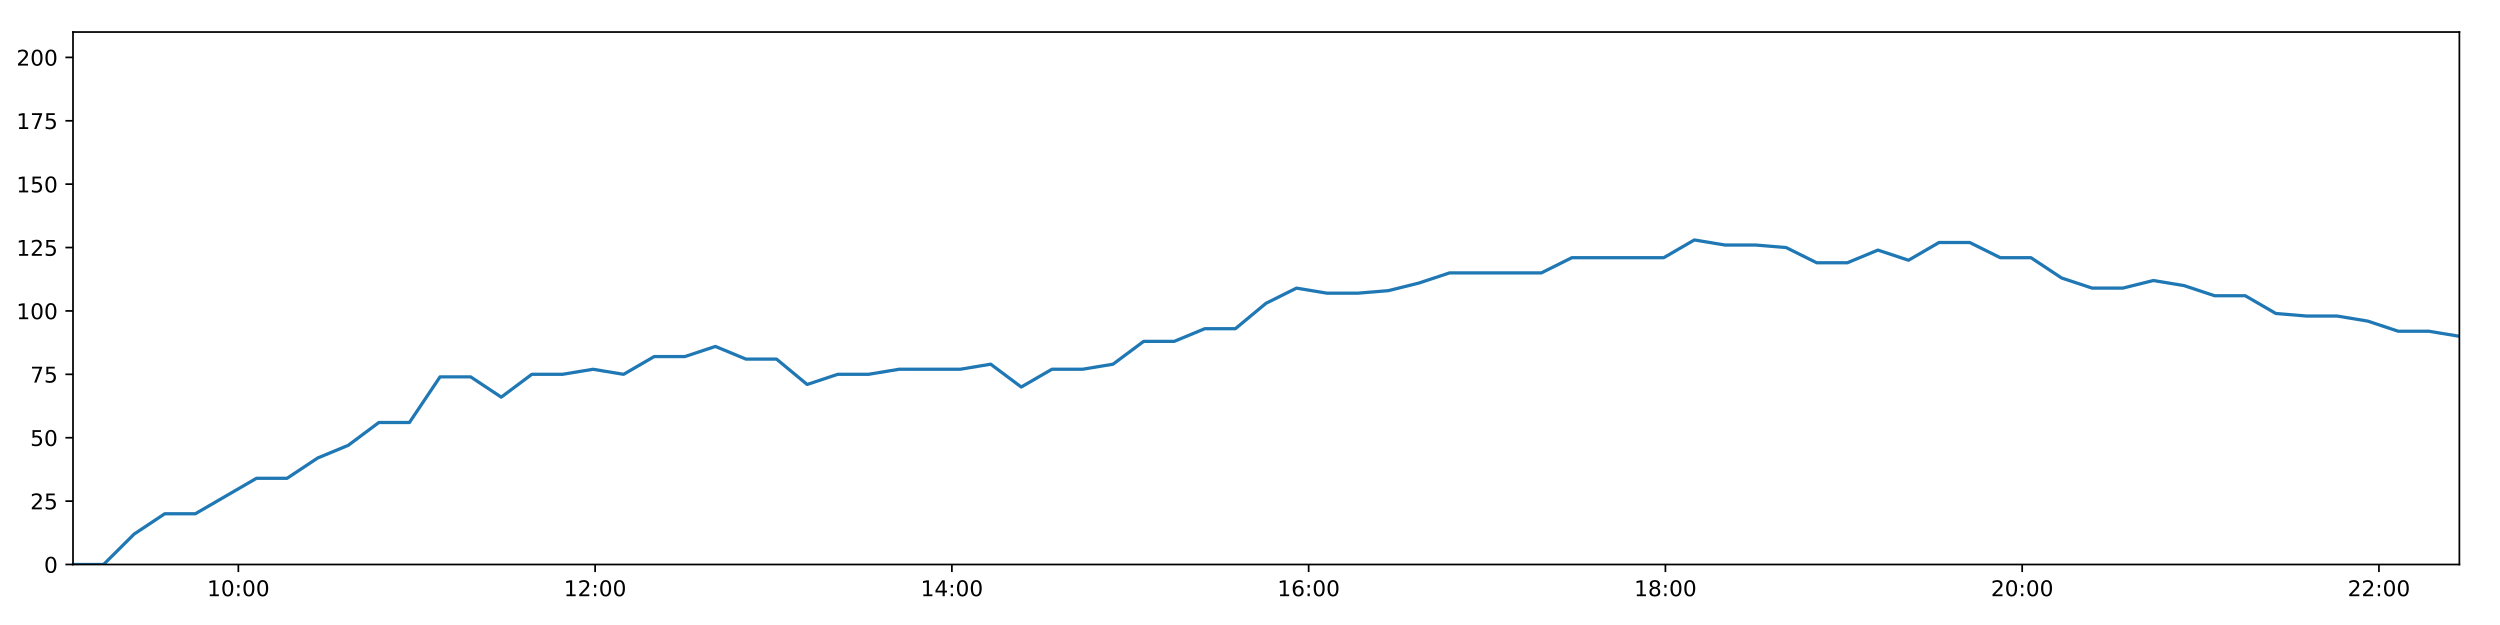
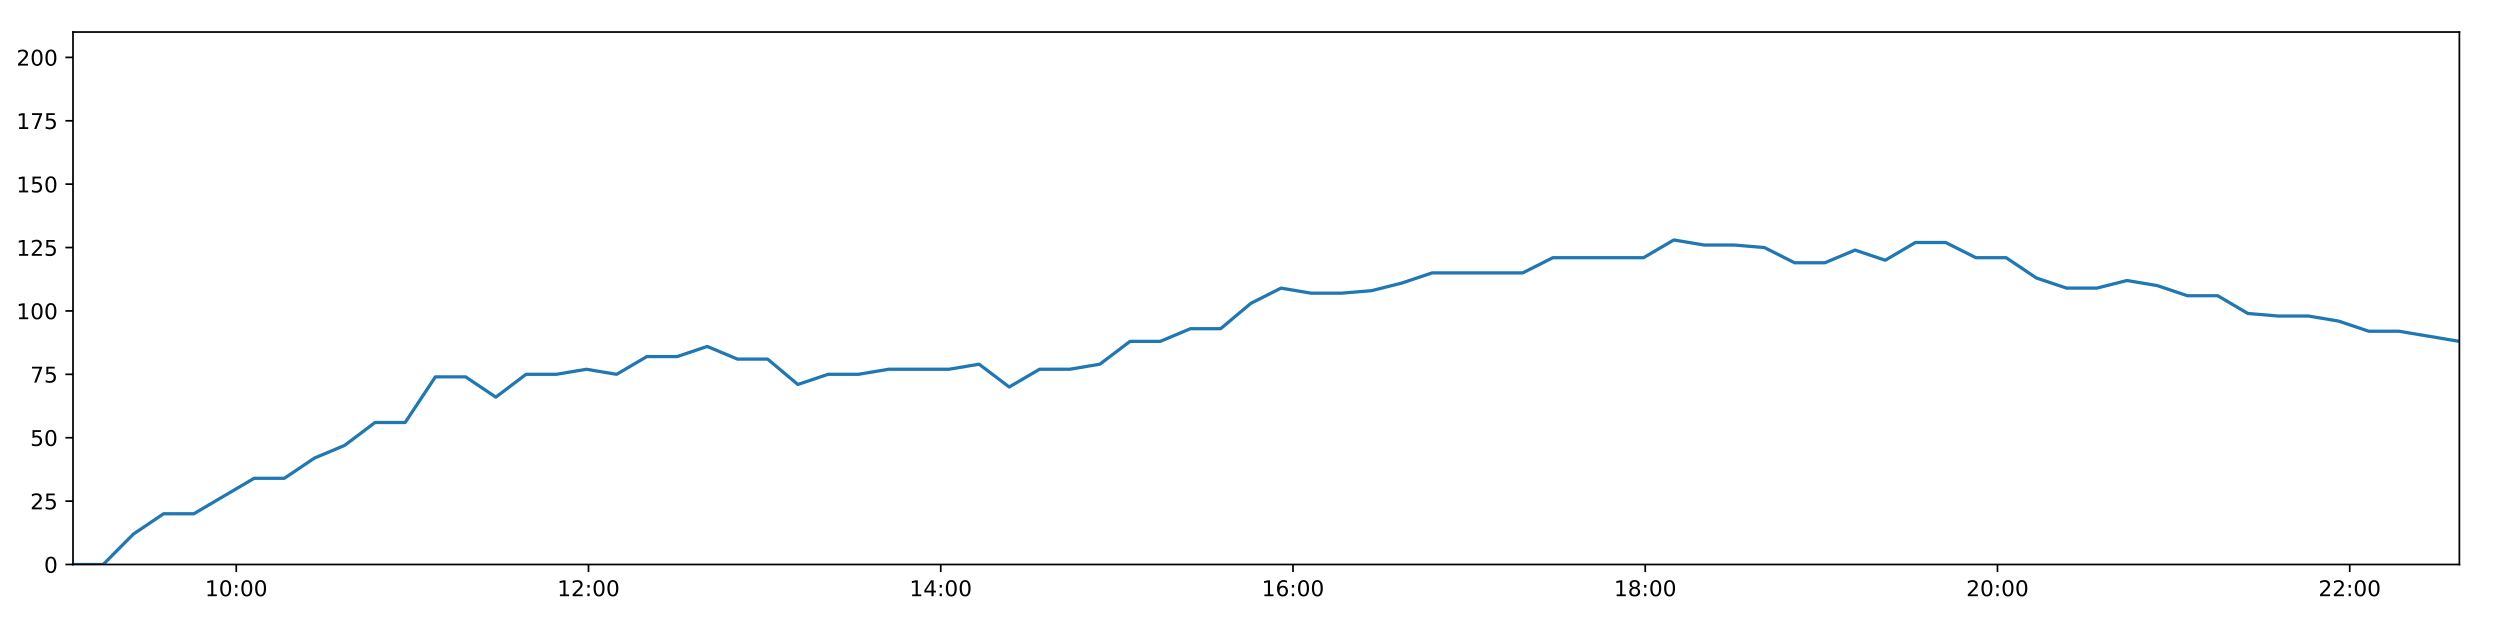
<svg xmlns="http://www.w3.org/2000/svg" xmlns:xlink="http://www.w3.org/1999/xlink" height="288pt" version="1.1" viewBox="0 0 1152 288" width="1152pt">
  <defs>
    <style type="text/css">
*{stroke-linecap:butt;stroke-linejoin:round;}
  </style>
  </defs>
  <g id="figure_1">
    <g id="patch_1">
      <path d="M 0 288  L 1152 288  L 1152 0  L 0 0  z " style="fill:#ffffff;" />
    </g>
    <g id="axes_1">
      <g id="patch_2">
        <path d="M 33.64 260.12  L 1133.28 260.12  L 1133.28 14.76  L 33.64 14.76  z " style="fill:#ffffff;" />
      </g>
      <g id="matplotlib.axis_1">
        <g id="xtick_1">
          <g id="line2d_1">
            <defs>
-               <path d="M 0 0  L 0 3.5  " id="mf6c297e9a6" style="stroke:#000000;stroke-width:0.8;" />
-             </defs>
-             <g>
-               <use style="stroke:#000000;stroke-width:0.8;" x="109.833" xlink:href="#mf6c297e9a6" y="260.12" />
+               <path d="M 0 0  L 0 3.5  " id="m7801b2c5b2" style="stroke:#000000;stroke-width:0.8;" />
+             </defs>
+             <g>
+               <use style="stroke:#000000;stroke-width:0.8;" x="108.867" xlink:href="#m7801b2c5b2" y="260.12" />
            </g>
          </g>
          <g id="text_1">
            <defs>
              <path d="M 12.406 8.297  L 28.516 8.297  L 28.516 63.922  L 10.984 60.406  L 10.984 69.391  L 28.422 72.906  L 38.281 72.906  L 38.281 8.297  L 54.391 8.297  L 54.391 0  L 12.406 0  z " id="DejaVuSans-49" />
              <path d="M 31.781 66.406  Q 24.172 66.406 20.328 58.906  Q 16.5 51.422 16.5 36.375  Q 16.5 21.391 20.328 13.891  Q 24.172 6.391 31.781 6.391  Q 39.453 6.391 43.281 13.891  Q 47.125 21.391 47.125 36.375  Q 47.125 51.422 43.281 58.906  Q 39.453 66.406 31.781 66.406  z M 31.781 74.219  Q 44.047 74.219 50.516 64.516  Q 56.984 54.828 56.984 36.375  Q 56.984 17.969 50.516 8.266  Q 44.047 -1.422 31.781 -1.422  Q 19.531 -1.422 13.062 8.266  Q 6.594 17.969 6.594 36.375  Q 6.594 54.828 13.062 64.516  Q 19.531 74.219 31.781 74.219  z " id="DejaVuSans-48" />
              <path d="M 11.719 12.406  L 22.016 12.406  L 22.016 0  L 11.719 0  z M 11.719 51.703  L 22.016 51.703  L 22.016 39.312  L 11.719 39.312  z " id="DejaVuSans-58" />
            </defs>
-             <g transform="translate(95.42381 274.7184)scale(0.1 -0.1)">
+             <g transform="translate(94.45802 274.7184)scale(0.1 -0.1)">
              <use xlink:href="#DejaVuSans-49" />
              <use x="63.623" xlink:href="#DejaVuSans-48" />
              <use x="127.246" xlink:href="#DejaVuSans-58" />
              <use x="160.938" xlink:href="#DejaVuSans-48" />
              <use x="224.561" xlink:href="#DejaVuSans-48" />
            </g>
          </g>
        </g>
        <g id="xtick_2">
          <g id="line2d_2">
            <g>
-               <use style="stroke:#000000;stroke-width:0.8;" x="274.231" xlink:href="#mf6c297e9a6" y="260.12" />
+               <use style="stroke:#000000;stroke-width:0.8;" x="271.181" xlink:href="#m7801b2c5b2" y="260.12" />
            </g>
          </g>
          <g id="text_2">
            <defs>
              <path d="M 19.188 8.297  L 53.609 8.297  L 53.609 0  L 7.328 0  L 7.328 8.297  Q 12.938 14.109 22.625 23.891  Q 32.328 33.688 34.812 36.531  Q 39.547 41.844 41.422 45.531  Q 43.312 49.219 43.312 52.781  Q 43.312 58.594 39.234 62.25  Q 35.156 65.922 28.609 65.922  Q 23.969 65.922 18.812 64.312  Q 13.672 62.703 7.812 59.422  L 7.812 69.391  Q 13.766 71.781 18.938 73  Q 24.125 74.219 28.422 74.219  Q 39.75 74.219 46.484 68.547  Q 53.219 62.891 53.219 53.422  Q 53.219 48.922 51.531 44.891  Q 49.859 40.875 45.406 35.406  Q 44.188 33.984 37.641 27.219  Q 31.109 20.453 19.188 8.297  z " id="DejaVuSans-50" />
            </defs>
-             <g transform="translate(259.8212 274.7184)scale(0.1 -0.1)">
+             <g transform="translate(256.7716 274.7184)scale(0.1 -0.1)">
              <use xlink:href="#DejaVuSans-49" />
              <use x="63.623" xlink:href="#DejaVuSans-50" />
              <use x="127.246" xlink:href="#DejaVuSans-58" />
              <use x="160.938" xlink:href="#DejaVuSans-48" />
              <use x="224.561" xlink:href="#DejaVuSans-48" />
            </g>
          </g>
        </g>
        <g id="xtick_3">
          <g id="line2d_3">
            <g>
-               <use style="stroke:#000000;stroke-width:0.8;" x="438.628" xlink:href="#mf6c297e9a6" y="260.12" />
+               <use style="stroke:#000000;stroke-width:0.8;" x="433.495" xlink:href="#m7801b2c5b2" y="260.12" />
            </g>
          </g>
          <g id="text_3">
            <defs>
              <path d="M 37.797 64.312  L 12.891 25.391  L 37.797 25.391  z M 35.203 72.906  L 47.609 72.906  L 47.609 25.391  L 58.016 25.391  L 58.016 17.188  L 47.609 17.188  L 47.609 0  L 37.797 0  L 37.797 17.188  L 4.891 17.188  L 4.891 26.703  z " id="DejaVuSans-52" />
            </defs>
-             <g transform="translate(424.2186 274.7184)scale(0.1 -0.1)">
+             <g transform="translate(419.0852 274.7184)scale(0.1 -0.1)">
              <use xlink:href="#DejaVuSans-49" />
              <use x="63.623" xlink:href="#DejaVuSans-52" />
              <use x="127.246" xlink:href="#DejaVuSans-58" />
              <use x="160.938" xlink:href="#DejaVuSans-48" />
              <use x="224.561" xlink:href="#DejaVuSans-48" />
            </g>
          </g>
        </g>
        <g id="xtick_4">
          <g id="line2d_4">
            <g>
-               <use style="stroke:#000000;stroke-width:0.8;" x="603.025" xlink:href="#mf6c297e9a6" y="260.12" />
+               <use style="stroke:#000000;stroke-width:0.8;" x="595.808" xlink:href="#m7801b2c5b2" y="260.12" />
            </g>
          </g>
          <g id="text_4">
            <defs>
              <path d="M 33.016 40.375  Q 26.375 40.375 22.484 35.828  Q 18.609 31.297 18.609 23.391  Q 18.609 15.531 22.484 10.953  Q 26.375 6.391 33.016 6.391  Q 39.656 6.391 43.531 10.953  Q 47.406 15.531 47.406 23.391  Q 47.406 31.297 43.531 35.828  Q 39.656 40.375 33.016 40.375  z M 52.594 71.297  L 52.594 62.312  Q 48.875 64.062 45.094 64.984  Q 41.312 65.922 37.594 65.922  Q 27.828 65.922 22.672 59.328  Q 17.531 52.734 16.797 39.406  Q 19.672 43.656 24.016 45.922  Q 28.375 48.188 33.594 48.188  Q 44.578 48.188 50.953 41.516  Q 57.328 34.859 57.328 23.391  Q 57.328 12.156 50.688 5.359  Q 44.047 -1.422 33.016 -1.422  Q 20.359 -1.422 13.672 8.266  Q 6.984 17.969 6.984 36.375  Q 6.984 53.656 15.188 63.938  Q 23.391 74.219 37.203 74.219  Q 40.922 74.219 44.703 73.484  Q 48.484 72.75 52.594 71.297  z " id="DejaVuSans-54" />
            </defs>
-             <g transform="translate(588.616 274.7184)scale(0.1 -0.1)">
+             <g transform="translate(581.3987 274.7184)scale(0.1 -0.1)">
              <use xlink:href="#DejaVuSans-49" />
              <use x="63.623" xlink:href="#DejaVuSans-54" />
              <use x="127.246" xlink:href="#DejaVuSans-58" />
              <use x="160.938" xlink:href="#DejaVuSans-48" />
              <use x="224.561" xlink:href="#DejaVuSans-48" />
            </g>
          </g>
        </g>
        <g id="xtick_5">
          <g id="line2d_5">
            <g>
-               <use style="stroke:#000000;stroke-width:0.8;" x="767.423" xlink:href="#mf6c297e9a6" y="260.12" />
+               <use style="stroke:#000000;stroke-width:0.8;" x="758.122" xlink:href="#m7801b2c5b2" y="260.12" />
            </g>
          </g>
          <g id="text_5">
            <defs>
              <path d="M 31.781 34.625  Q 24.75 34.625 20.719 30.859  Q 16.703 27.094 16.703 20.516  Q 16.703 13.922 20.719 10.156  Q 24.75 6.391 31.781 6.391  Q 38.812 6.391 42.859 10.172  Q 46.922 13.969 46.922 20.516  Q 46.922 27.094 42.891 30.859  Q 38.875 34.625 31.781 34.625  z M 21.922 38.812  Q 15.578 40.375 12.031 44.719  Q 8.5 49.078 8.5 55.328  Q 8.5 64.062 14.719 69.141  Q 20.953 74.219 31.781 74.219  Q 42.672 74.219 48.875 69.141  Q 55.078 64.062 55.078 55.328  Q 55.078 49.078 51.531 44.719  Q 48 40.375 41.703 38.812  Q 48.828 37.156 52.797 32.312  Q 56.781 27.484 56.781 20.516  Q 56.781 9.906 50.312 4.234  Q 43.844 -1.422 31.781 -1.422  Q 19.734 -1.422 13.25 4.234  Q 6.781 9.906 6.781 20.516  Q 6.781 27.484 10.781 32.312  Q 14.797 37.156 21.922 38.812  z M 18.312 54.391  Q 18.312 48.734 21.844 45.562  Q 25.391 42.391 31.781 42.391  Q 38.141 42.391 41.719 45.562  Q 45.312 48.734 45.312 54.391  Q 45.312 60.062 41.719 63.234  Q 38.141 66.406 31.781 66.406  Q 25.391 66.406 21.844 63.234  Q 18.312 60.062 18.312 54.391  z " id="DejaVuSans-56" />
            </defs>
-             <g transform="translate(753.0134 274.7184)scale(0.1 -0.1)">
+             <g transform="translate(743.7123 274.7184)scale(0.1 -0.1)">
              <use xlink:href="#DejaVuSans-49" />
              <use x="63.623" xlink:href="#DejaVuSans-56" />
              <use x="127.246" xlink:href="#DejaVuSans-58" />
              <use x="160.938" xlink:href="#DejaVuSans-48" />
              <use x="224.561" xlink:href="#DejaVuSans-48" />
            </g>
          </g>
        </g>
        <g id="xtick_6">
          <g id="line2d_6">
            <g>
-               <use style="stroke:#000000;stroke-width:0.8;" x="931.82" xlink:href="#mf6c297e9a6" y="260.12" />
+               <use style="stroke:#000000;stroke-width:0.8;" x="920.435" xlink:href="#m7801b2c5b2" y="260.12" />
            </g>
          </g>
          <g id="text_6">
-             <g transform="translate(917.4108 274.7184)scale(0.1 -0.1)">
+             <g transform="translate(906.0259 274.7184)scale(0.1 -0.1)">
              <use xlink:href="#DejaVuSans-50" />
              <use x="63.623" xlink:href="#DejaVuSans-48" />
              <use x="127.246" xlink:href="#DejaVuSans-58" />
              <use x="160.938" xlink:href="#DejaVuSans-48" />
              <use x="224.561" xlink:href="#DejaVuSans-48" />
            </g>
          </g>
        </g>
        <g id="xtick_7">
          <g id="line2d_7">
            <g>
-               <use style="stroke:#000000;stroke-width:0.8;" x="1096.218" xlink:href="#mf6c297e9a6" y="260.12" />
+               <use style="stroke:#000000;stroke-width:0.8;" x="1082.749" xlink:href="#m7801b2c5b2" y="260.12" />
            </g>
          </g>
          <g id="text_7">
-             <g transform="translate(1081.808 274.7184)scale(0.1 -0.1)">
+             <g transform="translate(1068.339 274.7184)scale(0.1 -0.1)">
              <use xlink:href="#DejaVuSans-50" />
              <use x="63.623" xlink:href="#DejaVuSans-50" />
              <use x="127.246" xlink:href="#DejaVuSans-58" />
              <use x="160.938" xlink:href="#DejaVuSans-48" />
              <use x="224.561" xlink:href="#DejaVuSans-48" />
            </g>
          </g>
        </g>
      </g>
      <g id="matplotlib.axis_2">
        <g id="ytick_1">
          <g id="line2d_8">
            <defs>
-               <path d="M 0 0  L -3.5 0  " id="mb6d2f3edf3" style="stroke:#000000;stroke-width:0.8;" />
-             </defs>
-             <g>
-               <use style="stroke:#000000;stroke-width:0.8;" x="33.64" xlink:href="#mb6d2f3edf3" y="260.12" />
+               <path d="M 0 0  L -3.5 0  " id="m52d0833fc4" style="stroke:#000000;stroke-width:0.8;" />
+             </defs>
+             <g>
+               <use style="stroke:#000000;stroke-width:0.8;" x="33.64" xlink:href="#m52d0833fc4" y="260.12" />
            </g>
          </g>
          <g id="text_8">
            <g transform="translate(20.2775 263.9192)scale(0.1 -0.1)">
              <use xlink:href="#DejaVuSans-48" />
            </g>
          </g>
        </g>
        <g id="ytick_2">
          <g id="line2d_9">
            <g>
-               <use style="stroke:#000000;stroke-width:0.8;" x="33.64" xlink:href="#mb6d2f3edf3" y="230.91" />
+               <use style="stroke:#000000;stroke-width:0.8;" x="33.64" xlink:href="#m52d0833fc4" y="230.91" />
            </g>
          </g>
          <g id="text_9">
            <defs>
              <path d="M 10.797 72.906  L 49.516 72.906  L 49.516 64.594  L 19.828 64.594  L 19.828 46.734  Q 21.969 47.469 24.109 47.828  Q 26.266 48.188 28.422 48.188  Q 40.625 48.188 47.75 41.5  Q 54.891 34.812 54.891 23.391  Q 54.891 11.625 47.562 5.094  Q 40.234 -1.422 26.906 -1.422  Q 22.312 -1.422 17.547 -0.641  Q 12.797 0.141 7.719 1.703  L 7.719 11.625  Q 12.109 9.234 16.797 8.062  Q 21.484 6.891 26.703 6.891  Q 35.156 6.891 40.078 11.328  Q 45.016 15.766 45.016 23.391  Q 45.016 31 40.078 35.438  Q 35.156 39.891 26.703 39.891  Q 22.75 39.891 18.812 39.016  Q 14.891 38.141 10.797 36.281  z " id="DejaVuSans-53" />
            </defs>
            <g transform="translate(13.915 234.7097)scale(0.1 -0.1)">
              <use xlink:href="#DejaVuSans-50" />
              <use x="63.623" xlink:href="#DejaVuSans-53" />
            </g>
          </g>
        </g>
        <g id="ytick_3">
          <g id="line2d_10">
            <g>
-               <use style="stroke:#000000;stroke-width:0.8;" x="33.64" xlink:href="#mb6d2f3edf3" y="201.701" />
+               <use style="stroke:#000000;stroke-width:0.8;" x="33.64" xlink:href="#m52d0833fc4" y="201.701" />
            </g>
          </g>
          <g id="text_10">
            <g transform="translate(13.915 205.5002)scale(0.1 -0.1)">
              <use xlink:href="#DejaVuSans-53" />
              <use x="63.623" xlink:href="#DejaVuSans-48" />
            </g>
          </g>
        </g>
        <g id="ytick_4">
          <g id="line2d_11">
            <g>
-               <use style="stroke:#000000;stroke-width:0.8;" x="33.64" xlink:href="#mb6d2f3edf3" y="172.491" />
+               <use style="stroke:#000000;stroke-width:0.8;" x="33.64" xlink:href="#m52d0833fc4" y="172.491" />
            </g>
          </g>
          <g id="text_11">
            <defs>
              <path d="M 8.203 72.906  L 55.078 72.906  L 55.078 68.703  L 28.609 0  L 18.312 0  L 43.219 64.594  L 8.203 64.594  z " id="DejaVuSans-55" />
            </defs>
            <g transform="translate(13.915 176.2906)scale(0.1 -0.1)">
              <use xlink:href="#DejaVuSans-55" />
              <use x="63.623" xlink:href="#DejaVuSans-53" />
            </g>
          </g>
        </g>
        <g id="ytick_5">
          <g id="line2d_12">
            <g>
-               <use style="stroke:#000000;stroke-width:0.8;" x="33.64" xlink:href="#mb6d2f3edf3" y="143.282" />
+               <use style="stroke:#000000;stroke-width:0.8;" x="33.64" xlink:href="#m52d0833fc4" y="143.282" />
            </g>
          </g>
          <g id="text_12">
            <g transform="translate(7.5525 147.0811)scale(0.1 -0.1)">
              <use xlink:href="#DejaVuSans-49" />
              <use x="63.623" xlink:href="#DejaVuSans-48" />
              <use x="127.246" xlink:href="#DejaVuSans-48" />
            </g>
          </g>
        </g>
        <g id="ytick_6">
          <g id="line2d_13">
            <g>
-               <use style="stroke:#000000;stroke-width:0.8;" x="33.64" xlink:href="#mb6d2f3edf3" y="114.072" />
+               <use style="stroke:#000000;stroke-width:0.8;" x="33.64" xlink:href="#m52d0833fc4" y="114.072" />
            </g>
          </g>
          <g id="text_13">
            <g transform="translate(7.5525 117.8716)scale(0.1 -0.1)">
              <use xlink:href="#DejaVuSans-49" />
              <use x="63.623" xlink:href="#DejaVuSans-50" />
              <use x="127.246" xlink:href="#DejaVuSans-53" />
            </g>
          </g>
        </g>
        <g id="ytick_7">
          <g id="line2d_14">
            <g>
-               <use style="stroke:#000000;stroke-width:0.8;" x="33.64" xlink:href="#mb6d2f3edf3" y="84.863" />
+               <use style="stroke:#000000;stroke-width:0.8;" x="33.64" xlink:href="#m52d0833fc4" y="84.863" />
            </g>
          </g>
          <g id="text_14">
            <g transform="translate(7.5525 88.66208)scale(0.1 -0.1)">
              <use xlink:href="#DejaVuSans-49" />
              <use x="63.623" xlink:href="#DejaVuSans-53" />
              <use x="127.246" xlink:href="#DejaVuSans-48" />
            </g>
          </g>
        </g>
        <g id="ytick_8">
          <g id="line2d_15">
            <g>
-               <use style="stroke:#000000;stroke-width:0.8;" x="33.64" xlink:href="#mb6d2f3edf3" y="55.653" />
+               <use style="stroke:#000000;stroke-width:0.8;" x="33.64" xlink:href="#m52d0833fc4" y="55.653" />
            </g>
          </g>
          <g id="text_15">
            <g transform="translate(7.5525 59.45255)scale(0.1 -0.1)">
              <use xlink:href="#DejaVuSans-49" />
              <use x="63.623" xlink:href="#DejaVuSans-55" />
              <use x="127.246" xlink:href="#DejaVuSans-53" />
            </g>
          </g>
        </g>
        <g id="ytick_9">
          <g id="line2d_16">
            <g>
-               <use style="stroke:#000000;stroke-width:0.8;" x="33.64" xlink:href="#mb6d2f3edf3" y="26.444" />
+               <use style="stroke:#000000;stroke-width:0.8;" x="33.64" xlink:href="#m52d0833fc4" y="26.444" />
            </g>
          </g>
          <g id="text_16">
            <g transform="translate(7.5525 30.24303)scale(0.1 -0.1)">
              <use xlink:href="#DejaVuSans-50" />
              <use x="63.623" xlink:href="#DejaVuSans-48" />
              <use x="127.246" xlink:href="#DejaVuSans-48" />
            </g>
          </g>
        </g>
      </g>
      <g id="line2d_17">
-         <path clip-path="url(#p10f386aae4)" d="M 33.64 260.12  L 47.722 260.12  L 61.81 246.099  L 75.89 236.752  L 89.985 236.752  L 104.081 228.574  L 118.182 220.395  L 132.276 220.395  L 146.368 211.048  L 160.462 205.206  L 174.567 194.691  L 188.664 194.691  L 202.758 173.66  L 216.877 173.66  L 230.968 183.007  L 245.055 172.491  L 259.147 172.491  L 273.246 170.155  L 287.338 172.491  L 301.444 164.313  L 315.561 164.313  L 329.646 159.639  L 343.753 165.481  L 357.839 165.481  L 371.928 177.165  L 386.01 172.491  L 400.142 172.491  L 414.25 170.155  L 428.34 170.155  L 442.426 170.155  L 456.504 167.818  L 470.586 178.333  L 484.717 170.155  L 498.796 170.155  L 512.88 167.818  L 526.989 157.302  L 541.08 157.302  L 555.175 151.461  L 569.266 151.461  L 583.345 139.777  L 597.431 132.766  L 611.515 135.103  L 625.605 135.103  L 639.753 133.935  L 653.843 130.43  L 667.931 125.756  L 682.014 125.756  L 696.12 125.756  L 710.228 125.756  L 724.317 118.746  L 738.411 118.746  L 752.495 118.746  L 766.647 118.746  L 780.766 110.567  L 794.86 112.904  L 808.965 112.904  L 823.047 114.072  L 837.133 121.083  L 851.251 121.083  L 865.343 115.241  L 879.436 119.914  L 893.52 111.736  L 907.629 111.736  L 921.743 118.746  L 935.862 118.746  L 949.975 128.093  L 964.085 132.766  L 978.185 132.766  L 992.279 129.261  L 1006.386 131.598  L 1020.494 136.272  L 1034.603 136.272  L 1048.697 144.45  L 1062.783 145.619  L 1076.897 145.619  L 1090.994 147.955  L 1105.106 152.629  L 1119.187 152.629  L 1133.28 154.966  " style="fill:none;stroke:#1f77b4;stroke-linecap:square;stroke-width:1.5;" />
+         <path clip-path="url(#p38a83ae571)" d="M 33.64 260.12  L 47.544 260.12  L 61.453 246.099  L 75.354 236.752  L 89.271 236.752  L 103.188 228.574  L 117.11 220.395  L 131.026 220.395  L 144.939 211.048  L 158.854 205.206  L 172.781 194.691  L 186.699 194.691  L 200.615 173.66  L 214.554 173.66  L 228.467 183.007  L 242.376 172.491  L 256.288 172.491  L 270.208 170.155  L 284.123 172.491  L 298.049 164.313  L 311.988 164.313  L 325.894 159.639  L 339.823 165.481  L 353.73 165.481  L 367.64 177.165  L 381.544 172.491  L 395.497 172.491  L 409.426 170.155  L 423.337 170.155  L 437.244 170.155  L 451.144 167.818  L 465.048 178.333  L 479 170.155  L 492.9 170.155  L 506.805 167.818  L 520.736 157.302  L 534.648 157.302  L 548.564 151.461  L 562.476 151.461  L 576.377 139.777  L 590.285 132.766  L 604.191 135.103  L 618.101 135.103  L 632.07 133.935  L 645.981 130.43  L 659.891 125.756  L 673.795 125.756  L 687.723 125.756  L 701.652 125.756  L 715.562 118.746  L 729.478 118.746  L 743.383 118.746  L 757.356 118.746  L 771.296 110.567  L 785.211 112.904  L 799.137 112.904  L 813.041 114.072  L 826.948 121.083  L 840.887 121.083  L 854.8 115.241  L 868.715 119.914  L 882.62 111.736  L 896.551 111.736  L 910.486 118.746  L 924.425 118.746  L 938.36 128.093  L 952.291 132.766  L 966.212 132.766  L 980.127 129.261  L 994.056 131.598  L 1007.985 136.272  L 1021.915 136.272  L 1035.83 144.45  L 1049.738 145.619  L 1063.673 145.619  L 1077.591 147.955  L 1091.525 152.629  L 1105.427 152.629  L 1119.341 154.966  L 1133.28 157.302  " style="fill:none;stroke:#1f77b4;stroke-linecap:square;stroke-width:1.5;" />
      </g>
      <g id="patch_3">
        <path d="M 33.64 260.12  L 33.64 14.76  " style="fill:none;stroke:#000000;stroke-linecap:square;stroke-linejoin:miter;stroke-width:0.8;" />
      </g>
      <g id="patch_4">
        <path d="M 1133.28 260.12  L 1133.28 14.76  " style="fill:none;stroke:#000000;stroke-linecap:square;stroke-linejoin:miter;stroke-width:0.8;" />
      </g>
      <g id="patch_5">
        <path d="M 33.64 260.12  L 1133.28 260.12  " style="fill:none;stroke:#000000;stroke-linecap:square;stroke-linejoin:miter;stroke-width:0.8;" />
      </g>
      <g id="patch_6">
        <path d="M 33.64 14.76  L 1133.28 14.76  " style="fill:none;stroke:#000000;stroke-linecap:square;stroke-linejoin:miter;stroke-width:0.8;" />
      </g>
    </g>
  </g>
  <defs>
-     <clipPath id="p10f386aae4">
+     <clipPath id="p38a83ae571">
      <rect height="245.36" width="1099.64" x="33.64" y="14.76" />
    </clipPath>
  </defs>
</svg>
